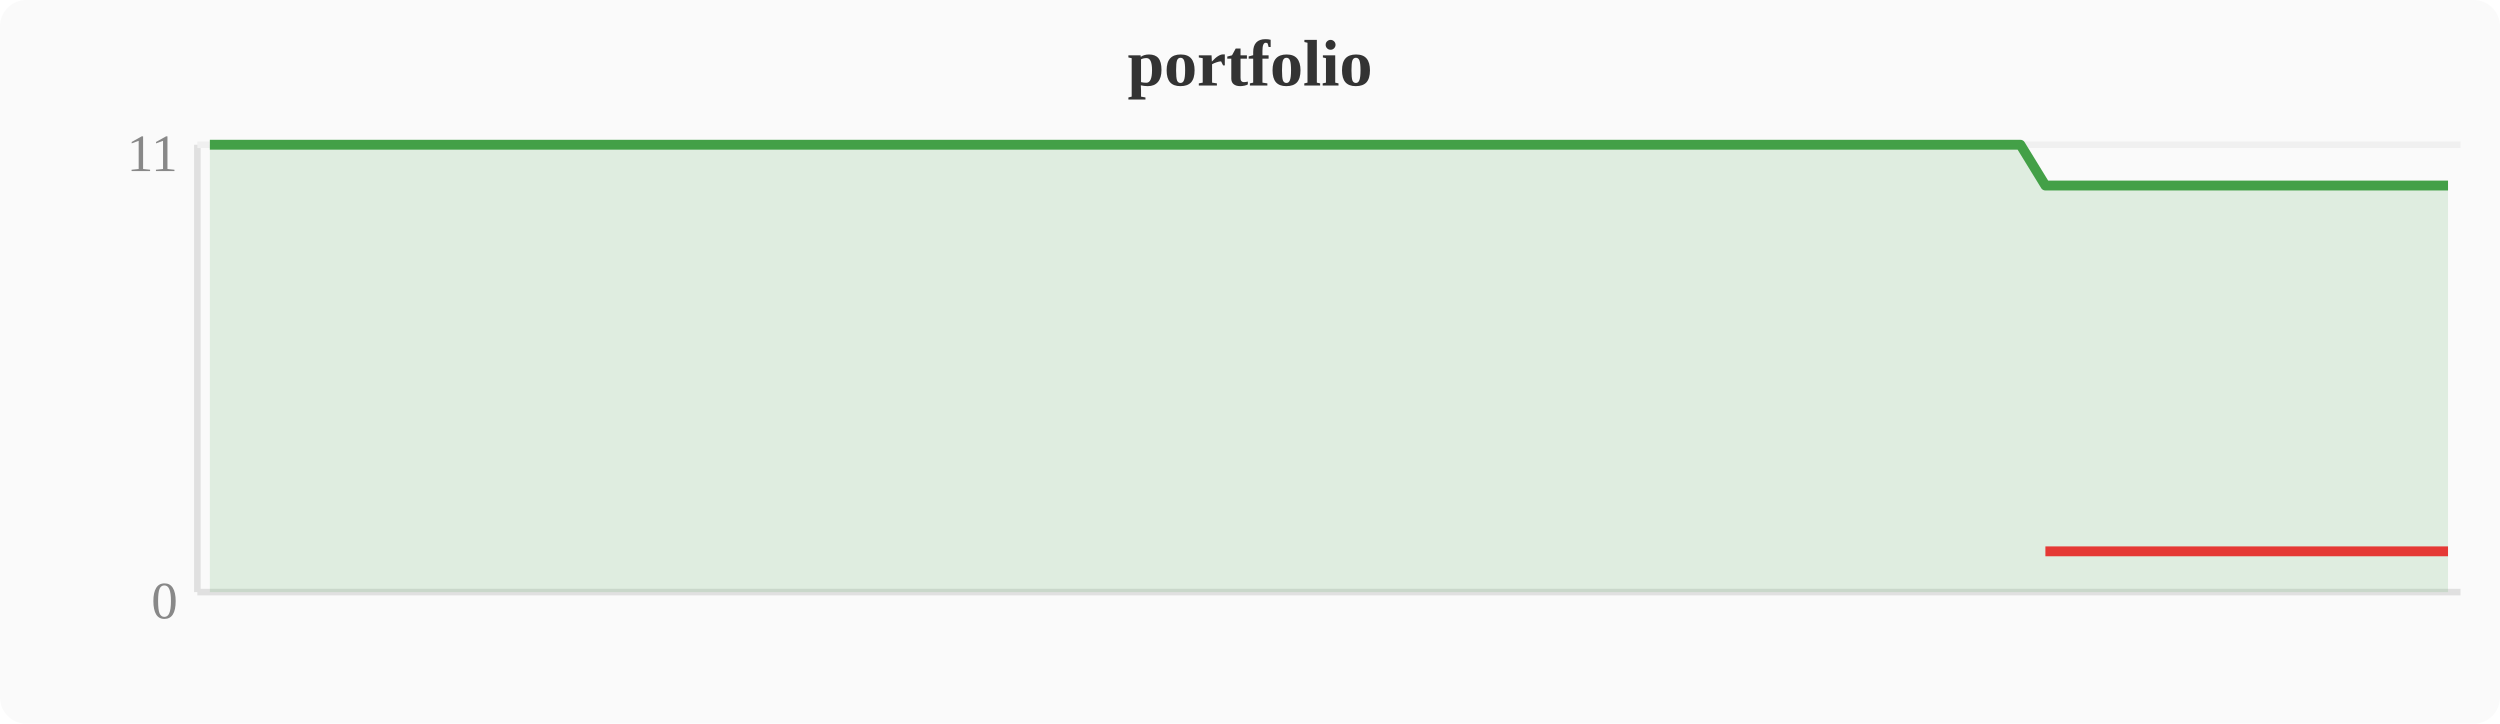
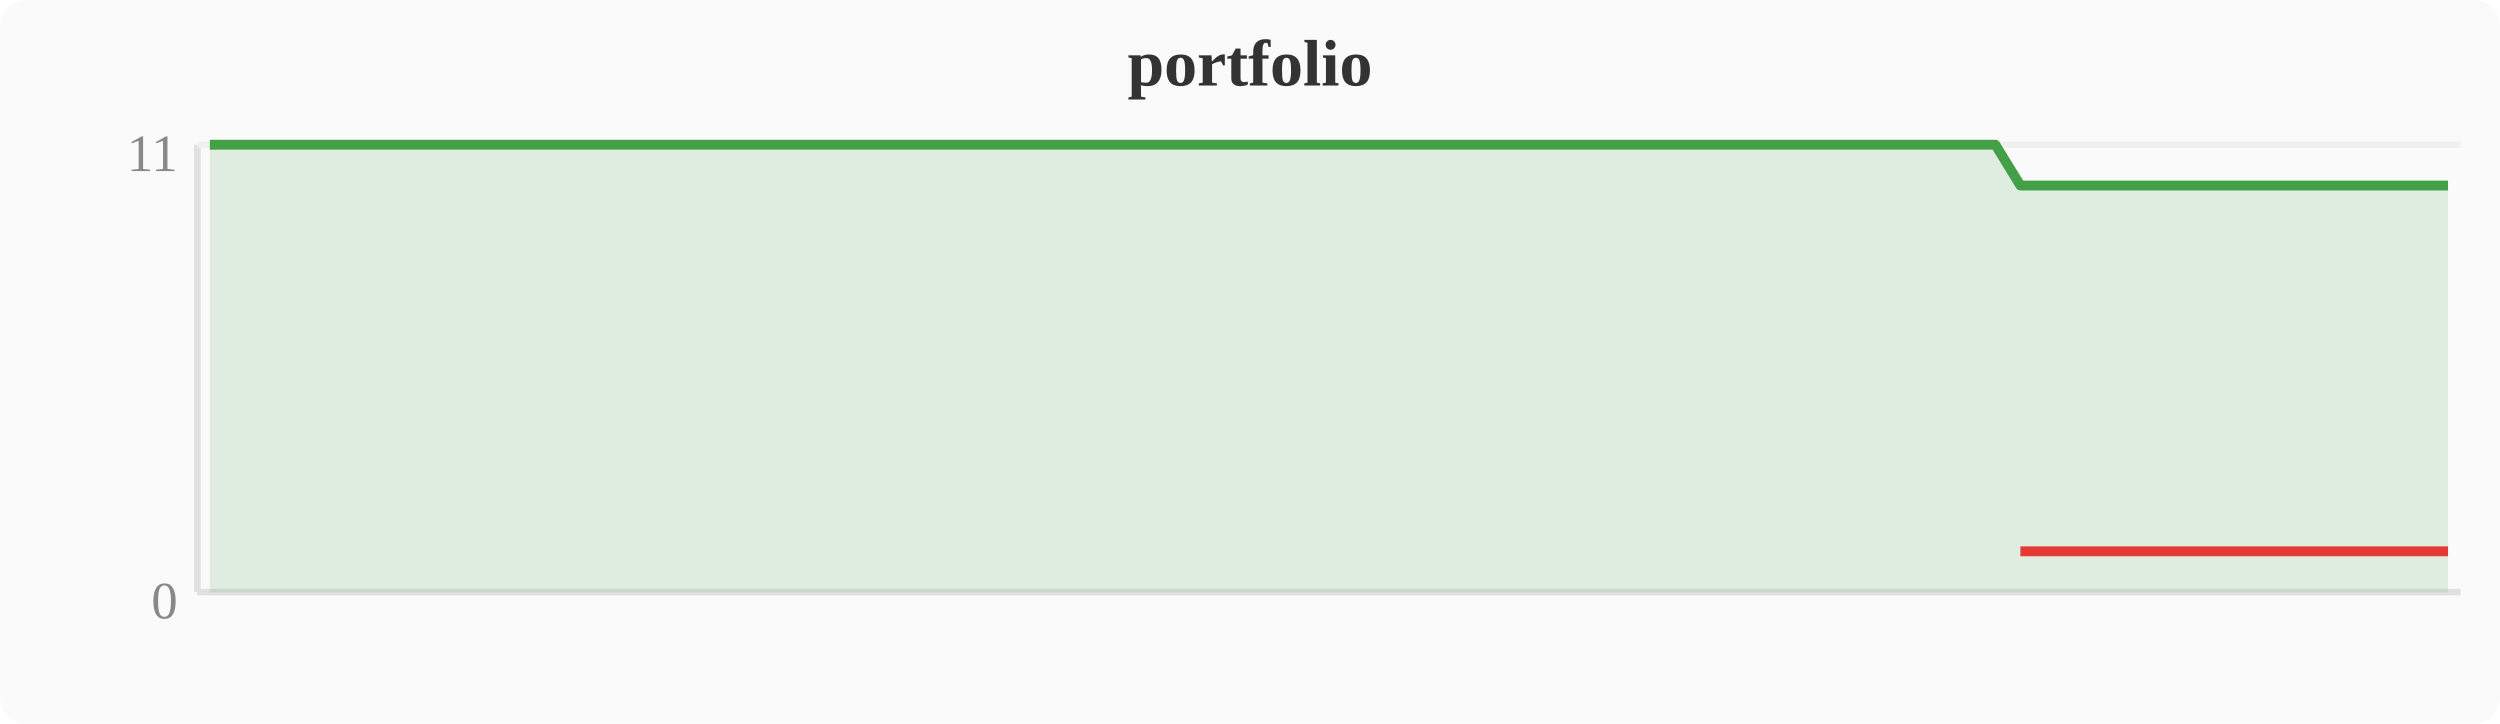
<svg xmlns="http://www.w3.org/2000/svg" width="380" height="110" viewBox="0 0 380 110">
  <rect width="380" height="110" fill="#fafafa" rx="4" />
  <text x="190" y="13" text-anchor="middle" font-size="10" font-weight="bold" fill="#333">portfolio</text>
  <line x1="30" y1="22" x2="30" y2="90" stroke="#e0e0e0" stroke-width="1" />
  <line x1="30" y1="90" x2="374" y2="90" stroke="#e0e0e0" stroke-width="1" />
  <line x1="30" y1="22" x2="374" y2="22" stroke="#f0f0f0" stroke-width="1" />
  <text x="27" y="94" text-anchor="end" font-size="8" fill="#888">0</text>
  <text x="27" y="26" text-anchor="end" font-size="8" fill="#888">11</text>
-   <polygon points="31.9,22.0 35.7,22.0 39.6,22.0 43.4,22.0 47.2,22.0 51.0,22.0 54.8,22.0 58.7,22.0 62.5,22.0 66.3,22.0 70.1,22.0 74.0,22.0 77.8,22.0 81.6,22.0 85.4,22.0 89.2,22.0 93.1,22.0 96.9,22.0 100.7,22.0 104.5,22.0 108.4,22.0 112.2,22.0 116.0,22.0 119.8,22.0 123.6,22.0 127.5,22.0 131.3,22.0 135.1,22.0 138.9,22.0 142.8,22.0 146.6,22.0 150.4,22.0 154.2,22.0 158.0,22.0 161.9,22.0 165.7,22.0 169.5,22.0 173.3,22.0 177.2,22.0 181.0,22.0 184.8,22.0 188.6,22.0 192.4,22.0 196.3,22.0 200.1,22.0 203.9,22.0 207.7,22.0 211.6,22.0 215.4,22.0 219.2,22.0 223.0,22.0 226.8,22.0 230.7,22.0 234.5,22.0 238.3,22.0 242.1,22.0 246.0,22.0 249.8,22.0 253.6,22.0 257.4,22.0 261.2,22.0 265.1,22.0 268.9,22.0 272.7,22.0 276.5,22.0 280.4,22.0 284.2,22.0 288.0,22.0 291.8,22.0 295.6,22.0 299.5,22.0 303.3,22.0 307.1,22.0 310.9,28.2 314.8,28.2 318.6,28.2 322.4,28.2 326.2,28.2 330.0,28.2 333.9,28.2 337.7,28.2 341.5,28.2 345.3,28.2 349.2,28.2 353.0,28.2 356.8,28.2 360.6,28.2 364.4,28.2 368.3,28.2 372.1,28.2 372.1,90 31.9,90" fill="#43a047" opacity="0.15" />
-   <polyline points="31.9,22.0 35.7,22.0 39.6,22.0 43.4,22.0 47.2,22.0 51.0,22.0 54.8,22.0 58.7,22.0 62.5,22.0 66.3,22.0 70.1,22.0 74.0,22.0 77.8,22.0 81.6,22.0 85.4,22.0 89.2,22.0 93.1,22.0 96.9,22.0 100.7,22.0 104.5,22.0 108.4,22.0 112.2,22.0 116.0,22.0 119.8,22.0 123.6,22.0 127.5,22.0 131.3,22.0 135.1,22.0 138.9,22.0 142.8,22.0 146.6,22.0 150.4,22.0 154.2,22.0 158.0,22.0 161.9,22.0 165.7,22.0 169.5,22.0 173.3,22.0 177.2,22.0 181.0,22.0 184.8,22.0 188.6,22.0 192.4,22.0 196.3,22.0 200.1,22.0 203.9,22.0 207.7,22.0 211.6,22.0 215.4,22.0 219.2,22.0 223.0,22.0 226.8,22.0 230.7,22.0 234.5,22.0 238.3,22.0 242.1,22.0 246.0,22.0 249.8,22.0 253.6,22.0 257.4,22.0 261.2,22.0 265.1,22.0 268.9,22.0 272.7,22.0 276.5,22.0 280.4,22.0 284.2,22.0 288.0,22.0 291.8,22.0 295.6,22.0 299.5,22.0 303.3,22.0 307.1,22.0 310.9,28.2 314.8,28.2 318.6,28.2 322.4,28.2 326.2,28.2 330.0,28.2 333.9,28.2 337.7,28.2 341.5,28.2 345.3,28.2 349.2,28.2 353.0,28.2 356.8,28.2 360.6,28.2 364.4,28.2 368.3,28.2 372.1,28.2" fill="none" stroke="#43a047" stroke-width="1.5" stroke-linejoin="round" />
-   <polyline points="310.9,83.8 314.8,83.8 318.6,83.8 322.4,83.8 326.2,83.8 330.0,83.8 333.9,83.8 337.7,83.8 341.5,83.8 345.3,83.8 349.2,83.8 353.0,83.8 356.8,83.8 360.6,83.8 364.4,83.8 368.3,83.8 372.1,83.8" fill="none" stroke="#e53935" stroke-width="1.5" stroke-linejoin="round" />
+   <polygon points="31.9,22.0 35.7,22.0 39.6,22.0 43.4,22.0 47.2,22.0 51.0,22.0 54.8,22.0 58.7,22.0 62.5,22.0 66.3,22.0 70.1,22.0 74.0,22.0 77.8,22.0 81.6,22.0 85.4,22.0 89.2,22.0 93.1,22.0 96.9,22.0 100.7,22.0 104.5,22.0 108.4,22.0 112.2,22.0 116.0,22.0 119.8,22.0 123.6,22.0 127.5,22.0 131.3,22.0 135.1,22.0 138.9,22.0 142.8,22.0 146.6,22.0 150.4,22.0 154.2,22.0 158.0,22.0 161.9,22.0 165.7,22.0 169.5,22.0 173.3,22.0 177.2,22.0 181.0,22.0 184.8,22.0 188.6,22.0 192.4,22.0 196.3,22.0 200.1,22.0 203.9,22.0 207.7,22.0 211.6,22.0 215.4,22.0 219.2,22.0 223.0,22.0 226.8,22.0 230.7,22.0 234.5,22.0 238.3,22.0 242.1,22.0 246.0,22.0 249.8,22.0 253.6,22.0 257.4,22.0 261.2,22.0 265.1,22.0 268.9,22.0 272.7,22.0 276.5,22.0 280.4,22.0 284.2,22.0 288.0,22.0 291.8,22.0 295.6,22.0 299.5,22.0 303.3,22.0 307.1,28.2 310.9,28.2 314.8,28.2 318.6,28.2 322.4,28.2 326.2,28.2 330.0,28.2 333.9,28.2 337.7,28.2 341.5,28.2 345.3,28.2 349.2,28.2 353.0,28.2 356.8,28.2 360.6,28.2 364.4,28.2 368.3,28.2 372.1,28.2 372.1,90 31.9,90" fill="#43a047" opacity="0.15" />
+   <polyline points="31.9,22.0 35.7,22.0 39.6,22.0 43.4,22.0 47.2,22.0 51.0,22.0 54.8,22.0 58.7,22.0 62.5,22.0 66.3,22.0 70.1,22.0 74.0,22.0 77.8,22.0 81.6,22.0 85.4,22.0 89.2,22.0 93.1,22.0 96.9,22.0 100.7,22.0 104.5,22.0 108.4,22.0 112.2,22.0 116.0,22.0 119.8,22.0 123.6,22.0 127.5,22.0 131.3,22.0 135.1,22.0 138.9,22.0 142.8,22.0 146.6,22.0 150.4,22.0 154.2,22.0 158.0,22.0 161.9,22.0 165.7,22.0 169.5,22.0 173.3,22.0 177.2,22.0 181.0,22.0 184.8,22.0 188.6,22.0 192.4,22.0 196.3,22.0 200.1,22.0 203.9,22.0 207.7,22.0 211.6,22.0 215.4,22.0 219.2,22.0 223.0,22.0 226.8,22.0 230.7,22.0 234.5,22.0 238.3,22.0 242.1,22.0 246.0,22.0 249.8,22.0 253.6,22.0 257.4,22.0 261.2,22.0 265.1,22.0 268.9,22.0 272.7,22.0 276.5,22.0 280.4,22.0 284.2,22.0 288.0,22.0 291.8,22.0 295.6,22.0 299.5,22.0 303.3,22.0 307.1,28.2 310.9,28.2 314.8,28.2 318.6,28.2 322.4,28.2 326.2,28.2 330.0,28.2 333.9,28.2 337.7,28.2 341.5,28.2 345.3,28.2 349.2,28.2 353.0,28.2 356.8,28.2 360.6,28.2 364.4,28.2 368.3,28.2 372.1,28.2" fill="none" stroke="#43a047" stroke-width="1.5" stroke-linejoin="round" />
+   <polyline points="307.1,83.8 310.9,83.8 314.8,83.8 318.6,83.8 322.4,83.8 326.2,83.8 330.0,83.8 333.9,83.8 337.7,83.8 341.5,83.8 345.3,83.8 349.2,83.8 353.0,83.8 356.8,83.8 360.6,83.8 364.4,83.8 368.3,83.8 372.1,83.8" fill="none" stroke="#e53935" stroke-width="1.5" stroke-linejoin="round" />
</svg>
